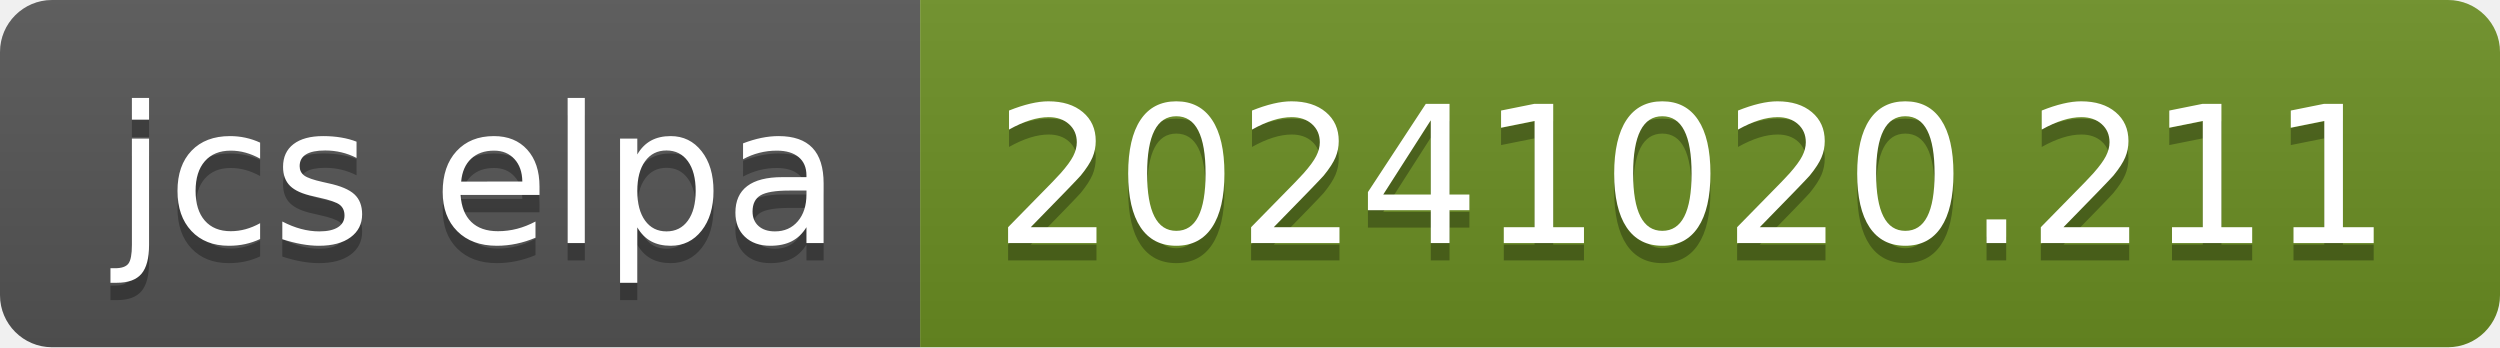
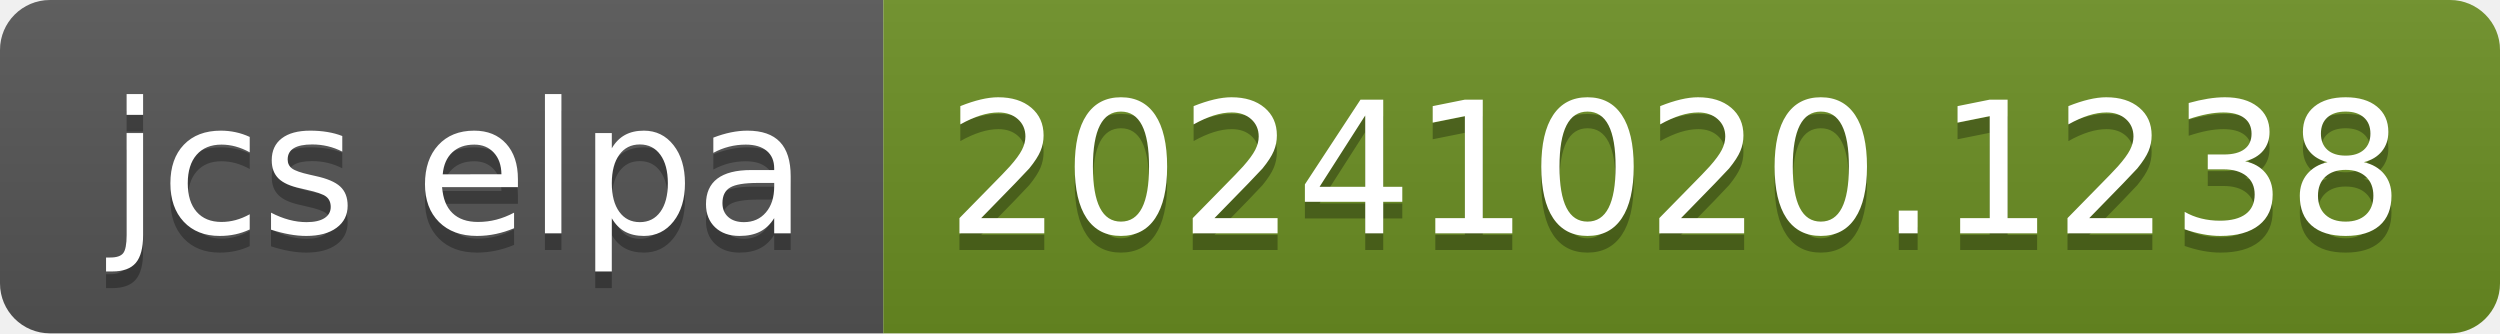
- <svg xmlns="http://www.w3.org/2000/svg" width="144" height="20" role="img" aria-label="jcs elpa: 20241020.211">
+ <svg xmlns="http://www.w3.org/2000/svg" width="150" height="20" role="img" aria-label="jcs elpa: 20241020.1238">
  <linearGradient id="s" x2="0" y2="100%">
    <stop offset="0" stop-color="#bbb" stop-opacity=".1" />
    <stop offset="1" stop-opacity=".1" />
  </linearGradient>
  <clipPath id="r">
-     <rect width="144" height="20" rx="3" fill="#fff" />
+     <rect width="150" height="20" rx="3" fill="#fff" />
  </clipPath>
  <g clip-path="url(#r)">
    <rect width="53" height="20" fill="#555" />
-     <rect x="53" width="91" height="20" fill="#6b8e23" />
-     <rect width="144" height="20" fill="url(#s)" />
+     <rect x="53" width="97" height="20" fill="#6b8e23" />
+     <rect width="150" height="20" fill="url(#s)" />
  </g>
  <g fill="#fff" text-anchor="middle" font-family="Verdana,Geneva,DejaVu Sans,sans-serif" text-rendering="geometricPrecision" font-size="110">
    <text aria-hidden="true" x="275" y="150" fill="#010101" fill-opacity=".3" transform="scale(.1)" textLength="430">jcs elpa</text>
    <text x="275" y="140" transform="scale(.1)" fill="#fff" textLength="430">jcs elpa</text>
-     <text aria-hidden="true" x="975" y="150" fill="#010101" fill-opacity=".3" transform="scale(.1)" textLength="810">20241020.211</text>
-     <text x="975" y="140" transform="scale(.1)" fill="#fff" textLength="810">20241020.211</text>
+     <text aria-hidden="true" x="1005" y="150" fill="#010101" fill-opacity=".3" transform="scale(.1)" textLength="870">20241020.1238</text>
+     <text x="1005" y="140" transform="scale(.1)" fill="#fff" textLength="870">20241020.1238</text>
  </g>
</svg>
